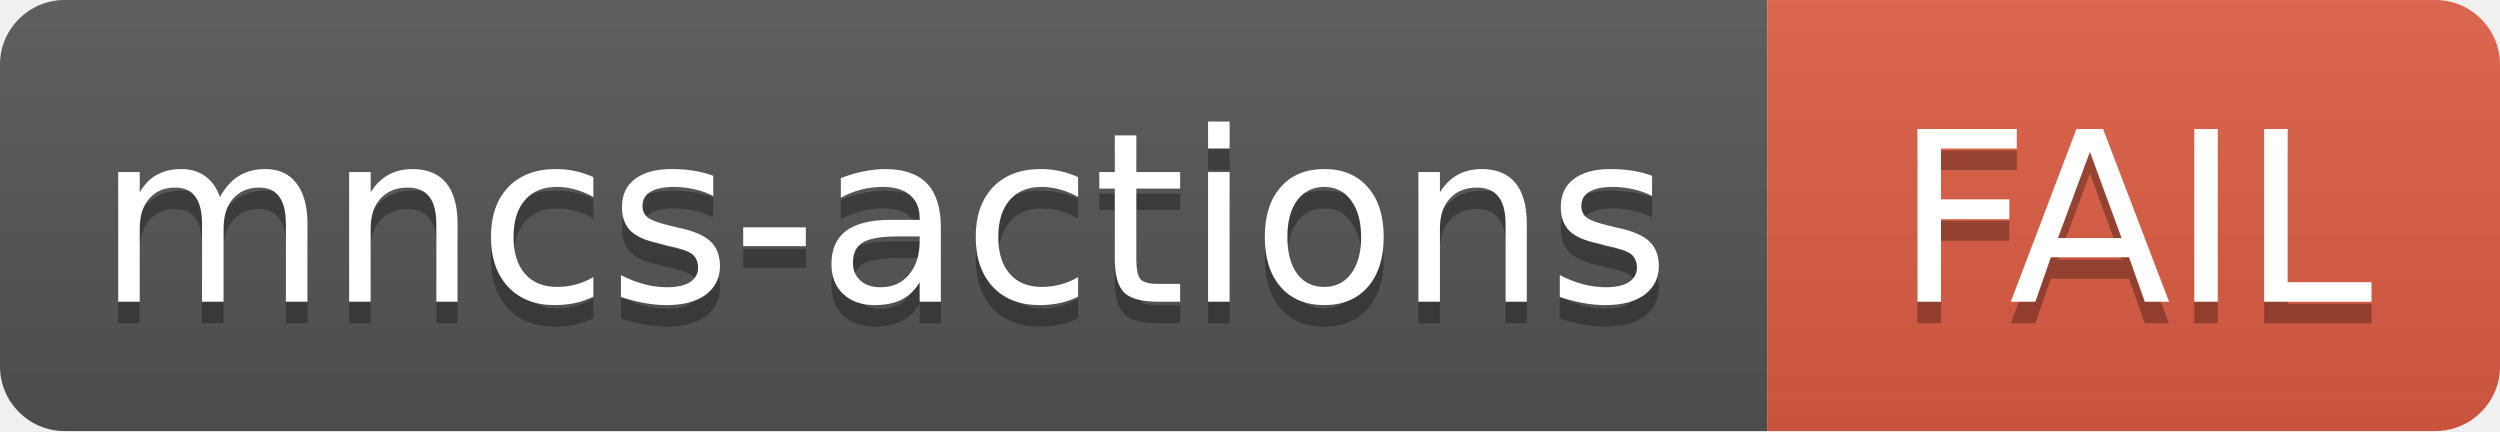
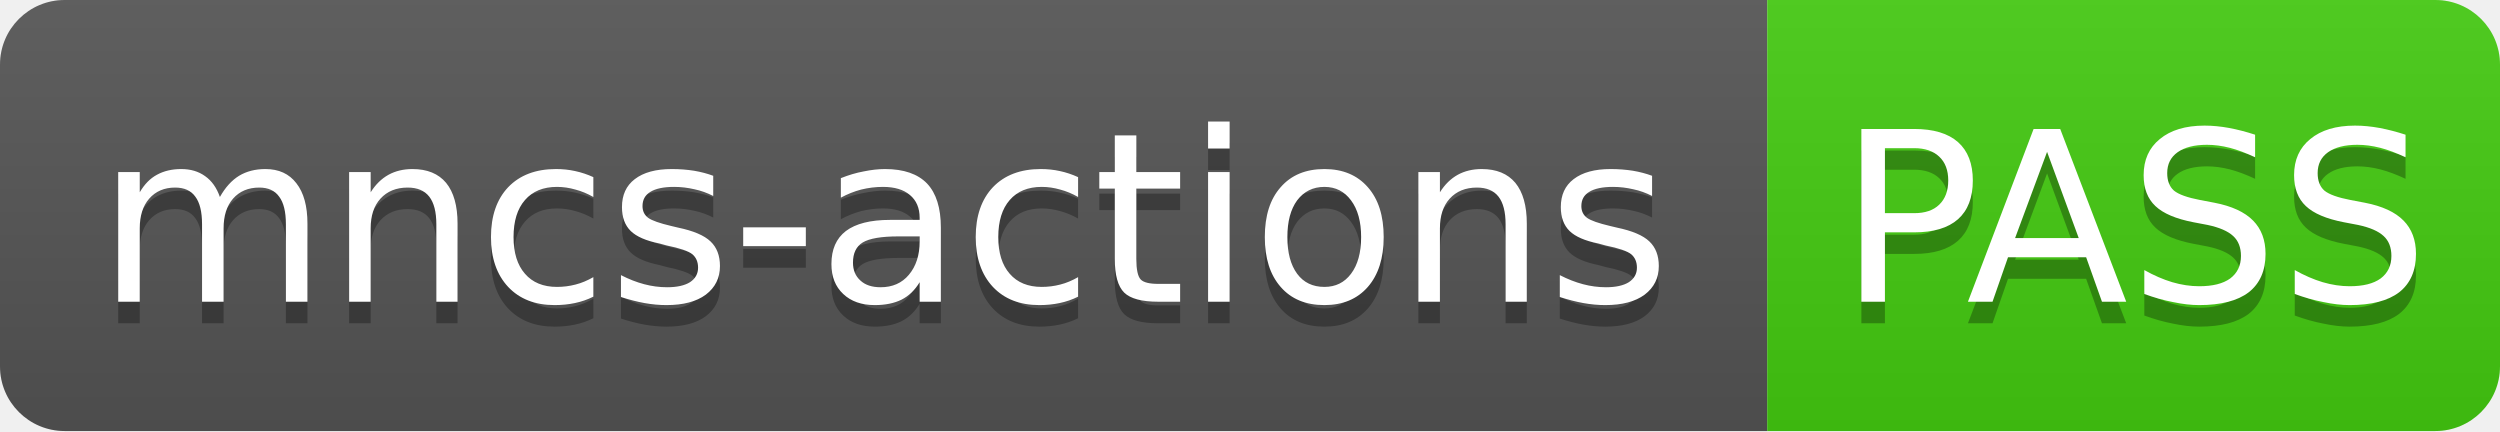
- <svg xmlns="http://www.w3.org/2000/svg" width="116" height="20" role="img" aria-label="mncs-actions: FAIL">
+ <svg xmlns="http://www.w3.org/2000/svg" width="116" height="20" role="img" aria-label="mncs-actions: PASS">
  <linearGradient id="s" x2="0" y2="100%">
    <stop offset="0" stop-color="#bbb" stop-opacity=".1" />
    <stop offset="1" stop-opacity=".1" />
  </linearGradient>
  <clipPath id="r">
    <rect width="116" height="20" rx="3" fill="#fff" />
  </clipPath>
  <g clip-path="url(#r)">
    <rect width="82" height="20" fill="#555" />
-     <rect x="82" width="34" height="20" fill="#e05d44" />
+     <rect x="82" width="34" height="20" fill="#4c1" />
    <rect width="116" height="20" fill="url(#s)" />
  </g>
  <g fill="#fff" text-anchor="middle" font-family="Verdana,Geneva,DejaVu Sans,sans-serif" font-size="11">
    <text x="41" y="15" fill="#010101" fill-opacity=".3">mncs-actions</text>
    <text x="41" y="14">mncs-actions</text>
-     <text x="99" y="15" fill="#010101" fill-opacity=".3">FAIL</text>
-     <text x="99" y="14">FAIL</text>
+     <text x="99" y="15" fill="#010101" fill-opacity=".3">PASS</text>
+     <text x="99" y="14">PASS</text>
  </g>
</svg>
